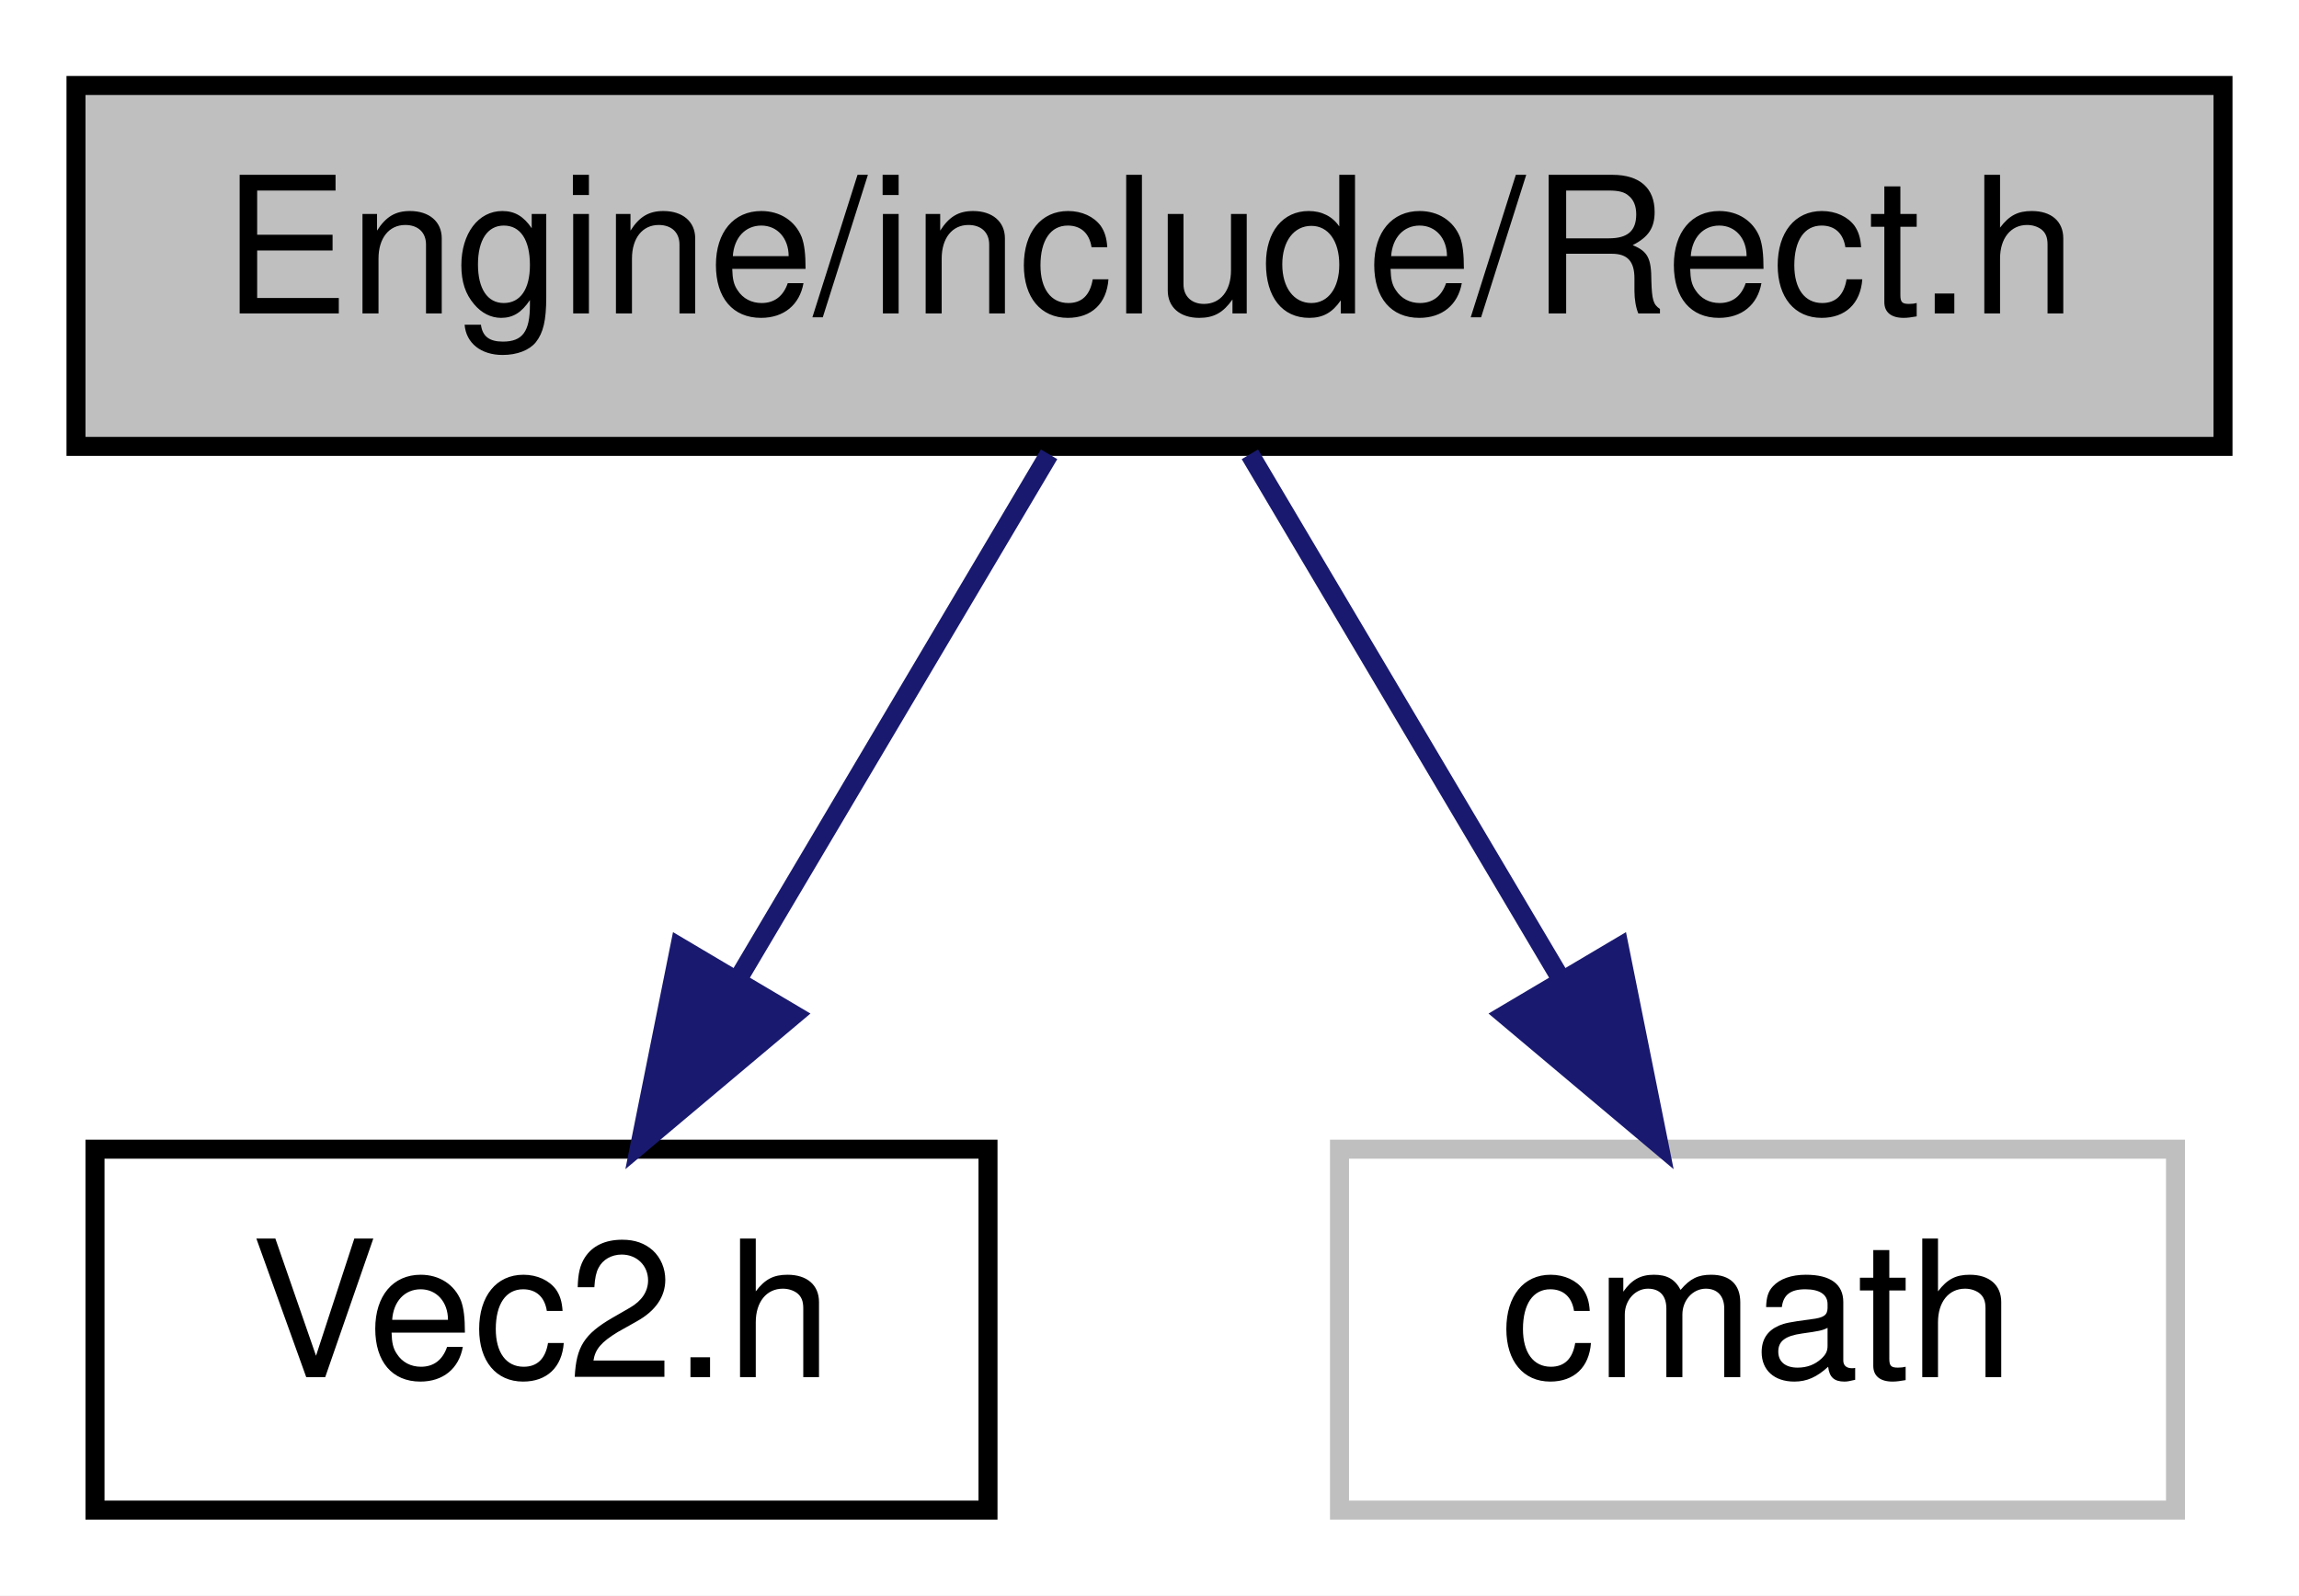
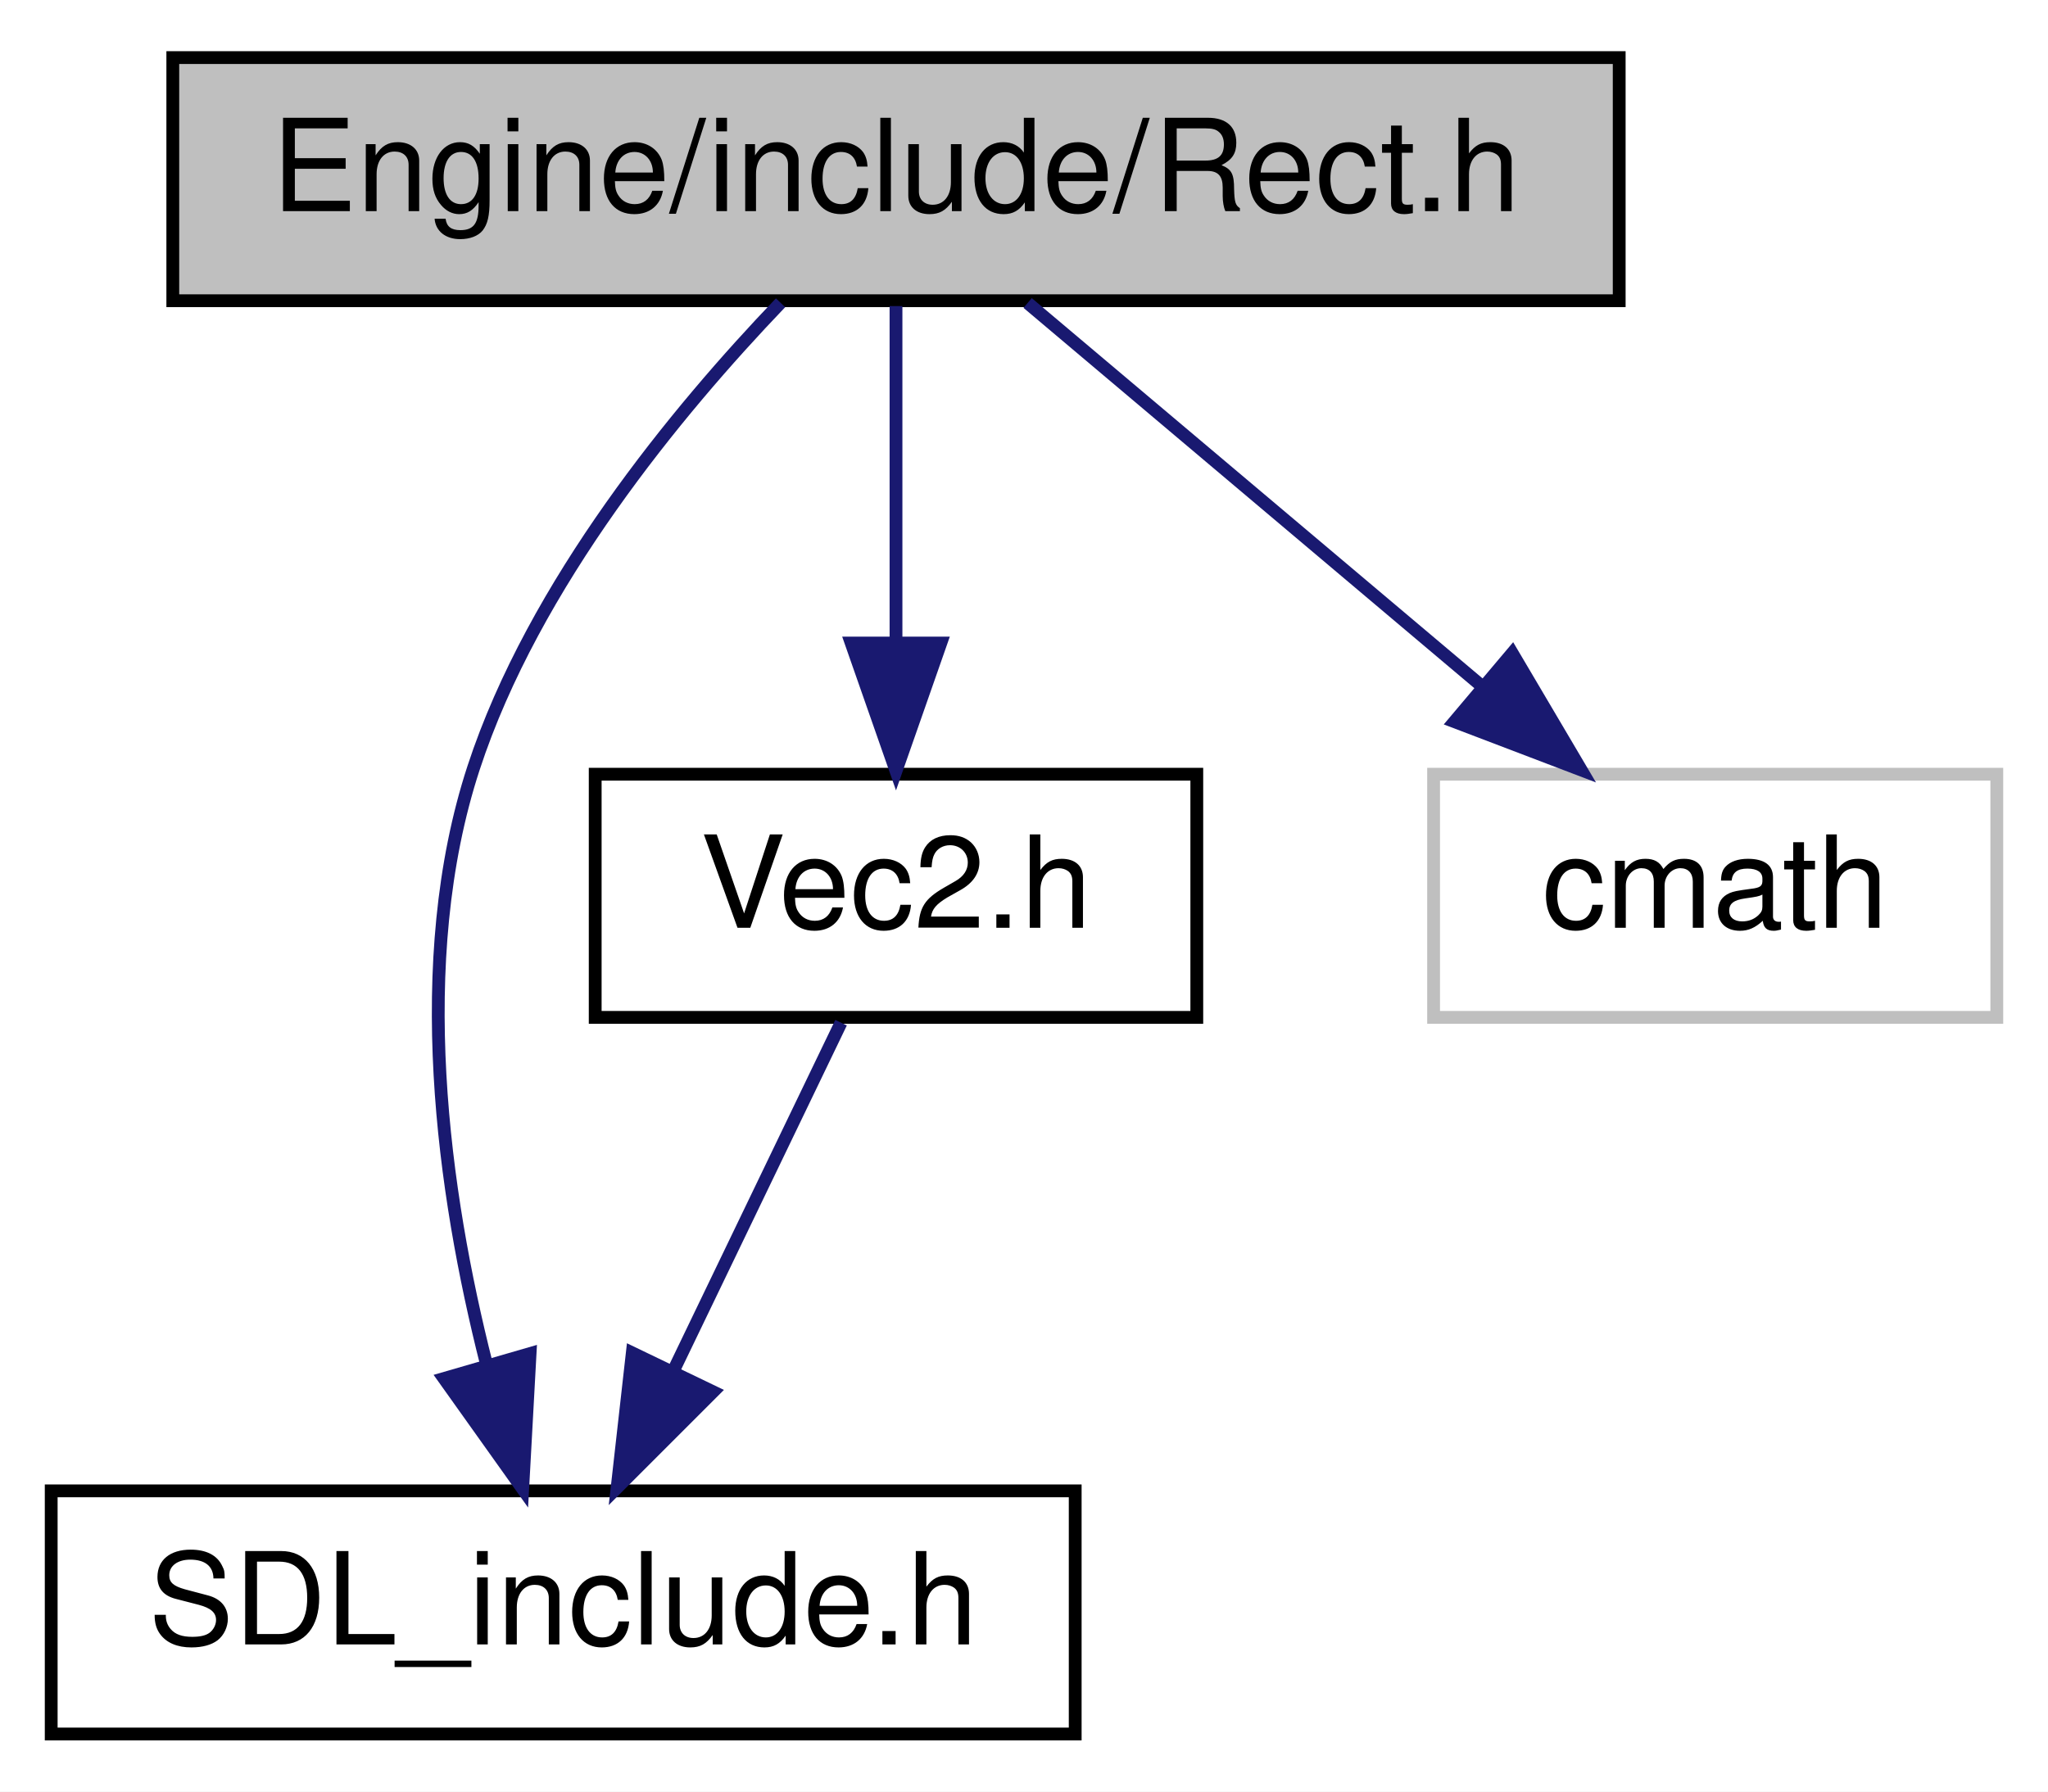
- <svg xmlns="http://www.w3.org/2000/svg" xmlns:xlink="http://www.w3.org/1999/xlink" width="121pt" height="84pt" viewBox="0.00 0.00 121.00 84.00">
-   <g id="graph0" class="graph" transform="scale(1 1) rotate(0) translate(4 80)">
-     <polygon fill="white" stroke="none" points="-4,4 -4,-80 117,-80 117,4 -4,4" />
+ <svg xmlns="http://www.w3.org/2000/svg" xmlns:xlink="http://www.w3.org/1999/xlink" width="160pt" height="140pt" viewBox="0.00 0.00 160.00 140.00">
+   <g id="graph0" class="graph" transform="scale(1 1) rotate(0) translate(4 136)">
+     <polygon fill="white" stroke="none" points="-4,4 -4,-136 156,-136 156,4 -4,4" />
    <g id="node1" class="node">
-       <polygon fill="#bfbfbf" stroke="black" points="0,-56.5 0,-75.5 113,-75.5 113,-56.5 0,-56.5" />
-       <text text-anchor="middle" x="56.5" y="-63.5" font-family="Helvetica,sans-Serif" font-size="10.00">Engine/include/Rect.h</text>
+       <polygon fill="#bfbfbf" stroke="black" points="9.5,-112.5 9.5,-131.5 122.5,-131.5 122.5,-112.5 9.5,-112.5" />
+       <text text-anchor="middle" x="66" y="-119.5" font-family="Helvetica,sans-Serif" font-size="10.00">Engine/include/Rect.h</text>
    </g>
    <g id="node2" class="node">
      <g id="a_node2">
-         <a xlink:href="Vec2_8h.html" target="_top" xlink:title="Vec2.h">
-           <polygon fill="white" stroke="black" points="1,-0.5 1,-19.5 48,-19.5 48,-0.5 1,-0.5" />
-           <text text-anchor="middle" x="24.5" y="-7.5" font-family="Helvetica,sans-Serif" font-size="10.00">Vec2.h</text>
+         <a xlink:href="SDL__include_8h.html" target="_top" xlink:title="SDL_include.h">
+           <polygon fill="white" stroke="black" points="0,-0.5 0,-19.5 80,-19.5 80,-0.5 0,-0.5" />
+           <text text-anchor="middle" x="40" y="-7.5" font-family="Helvetica,sans-Serif" font-size="10.00">SDL_include.h</text>
        </a>
      </g>
    </g>
    <g id="edge1" class="edge">
-       <path fill="none" stroke="midnightblue" d="M51.216,-56.083C46.789,-48.613 40.337,-37.724 34.882,-28.52" />
-       <polygon fill="midnightblue" stroke="midnightblue" points="37.795,-26.57 29.686,-19.751 31.773,-30.138 37.795,-26.57" />
+       <path fill="none" stroke="midnightblue" d="M56.98,-112.34C48.928,-103.932 37.702,-90.363 33,-76 28.034,-60.831 30.636,-42.714 33.99,-29.464" />
+       <polygon fill="midnightblue" stroke="midnightblue" points="37.412,-30.23 36.835,-19.651 30.689,-28.281 37.412,-30.23" />
    </g>
    <g id="node3" class="node">
-       <polygon fill="white" stroke="#bfbfbf" points="66.5,-0.5 66.5,-19.5 110.5,-19.5 110.5,-0.5 66.5,-0.5" />
-       <text text-anchor="middle" x="88.5" y="-7.5" font-family="Helvetica,sans-Serif" font-size="10.00">cmath</text>
+       <g id="a_node3">
+         <a xlink:href="Vec2_8h.html" target="_top" xlink:title="Vec2.h">
+           <polygon fill="white" stroke="black" points="42.5,-56.5 42.5,-75.5 89.5,-75.5 89.5,-56.5 42.5,-56.5" />
+           <text text-anchor="middle" x="66" y="-63.5" font-family="Helvetica,sans-Serif" font-size="10.00">Vec2.h</text>
+         </a>
+       </g>
    </g>
    <g id="edge2" class="edge">
-       <path fill="none" stroke="midnightblue" d="M61.784,-56.083C66.211,-48.613 72.663,-37.724 78.118,-28.52" />
-       <polygon fill="midnightblue" stroke="midnightblue" points="81.227,-30.138 83.314,-19.751 75.205,-26.57 81.227,-30.138" />
+       <path fill="none" stroke="midnightblue" d="M66,-112.083C66,-105.006 66,-94.861 66,-85.987" />
+       <polygon fill="midnightblue" stroke="midnightblue" points="69.5,-85.751 66,-75.751 62.5,-85.751 69.5,-85.751" />
+     </g>
+     <g id="node4" class="node">
+       <polygon fill="white" stroke="#bfbfbf" points="108,-56.5 108,-75.5 152,-75.5 152,-56.5 108,-56.5" />
+       <text text-anchor="middle" x="130" y="-63.5" font-family="Helvetica,sans-Serif" font-size="10.00">cmath</text>
+     </g>
+     <g id="edge4" class="edge">
+       <path fill="none" stroke="midnightblue" d="M76.283,-112.324C85.836,-104.263 100.28,-92.076 111.784,-82.37" />
+       <polygon fill="midnightblue" stroke="midnightblue" points="114.144,-84.958 119.53,-75.834 109.63,-79.608 114.144,-84.958" />
+     </g>
+     <g id="edge3" class="edge">
+       <path fill="none" stroke="midnightblue" d="M61.707,-56.083C58.148,-48.691 52.977,-37.953 48.576,-28.811" />
+       <polygon fill="midnightblue" stroke="midnightblue" points="51.705,-27.243 44.214,-19.751 45.398,-30.279 51.705,-27.243" />
    </g>
  </g>
</svg>
